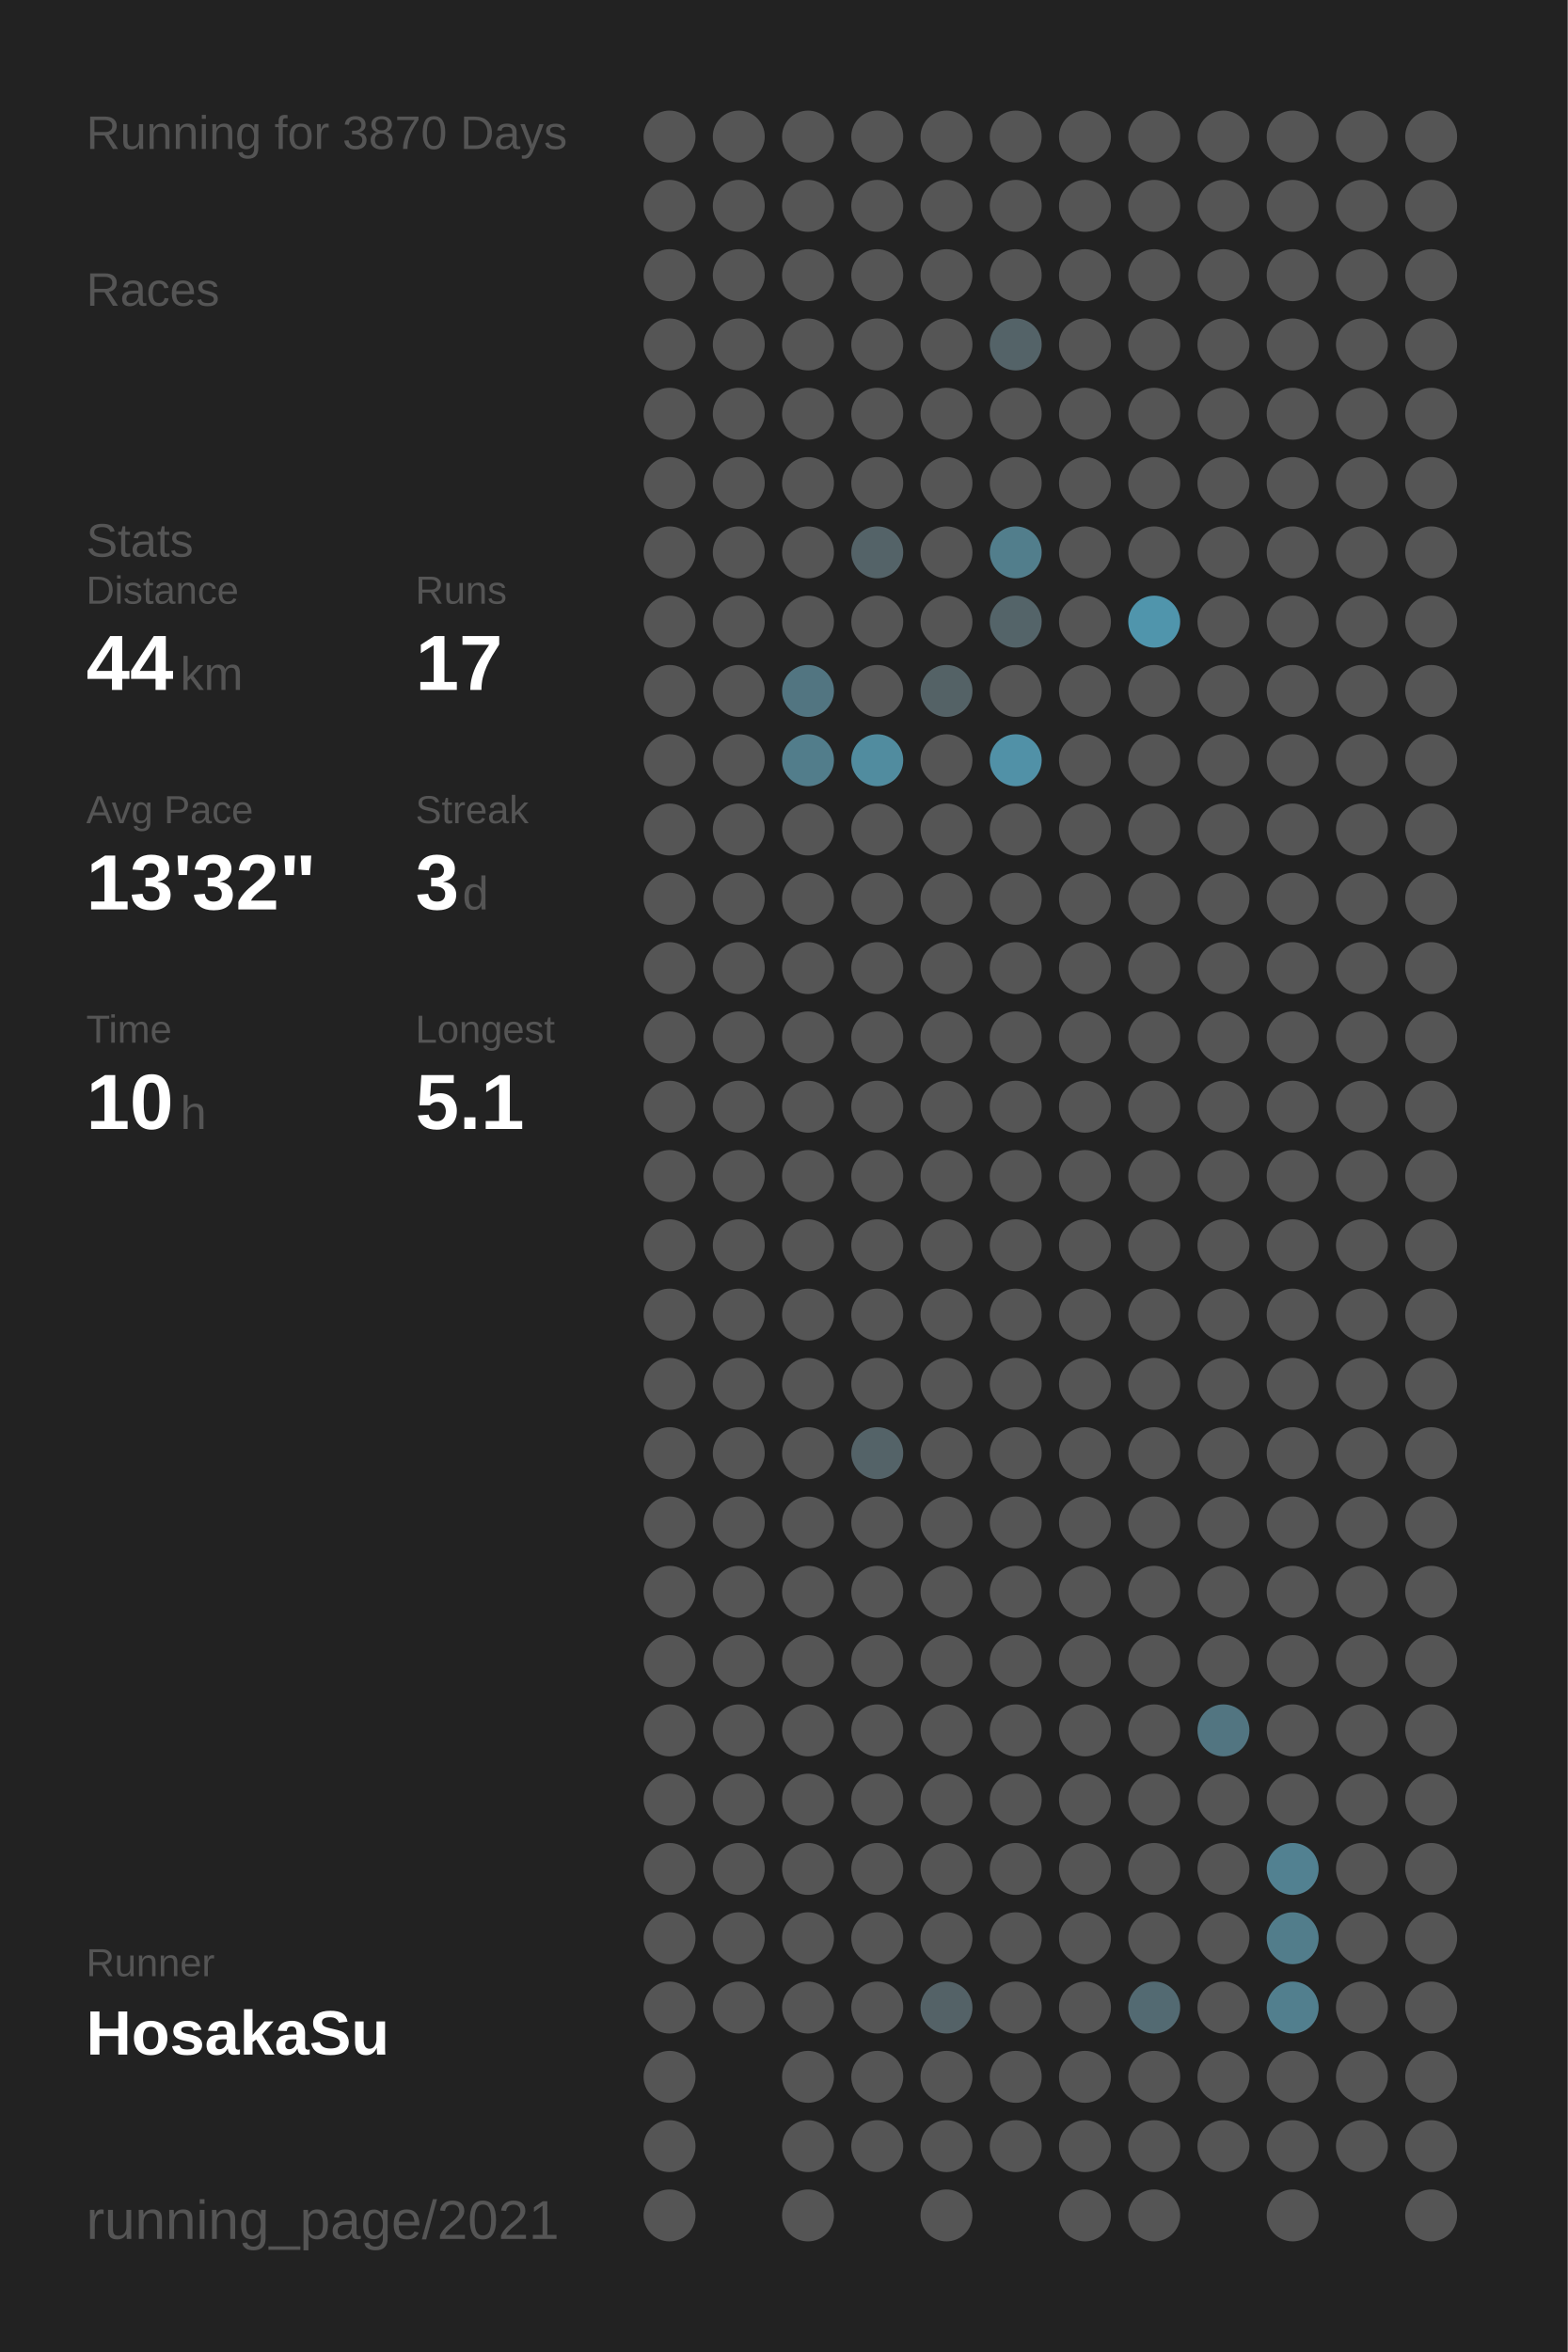
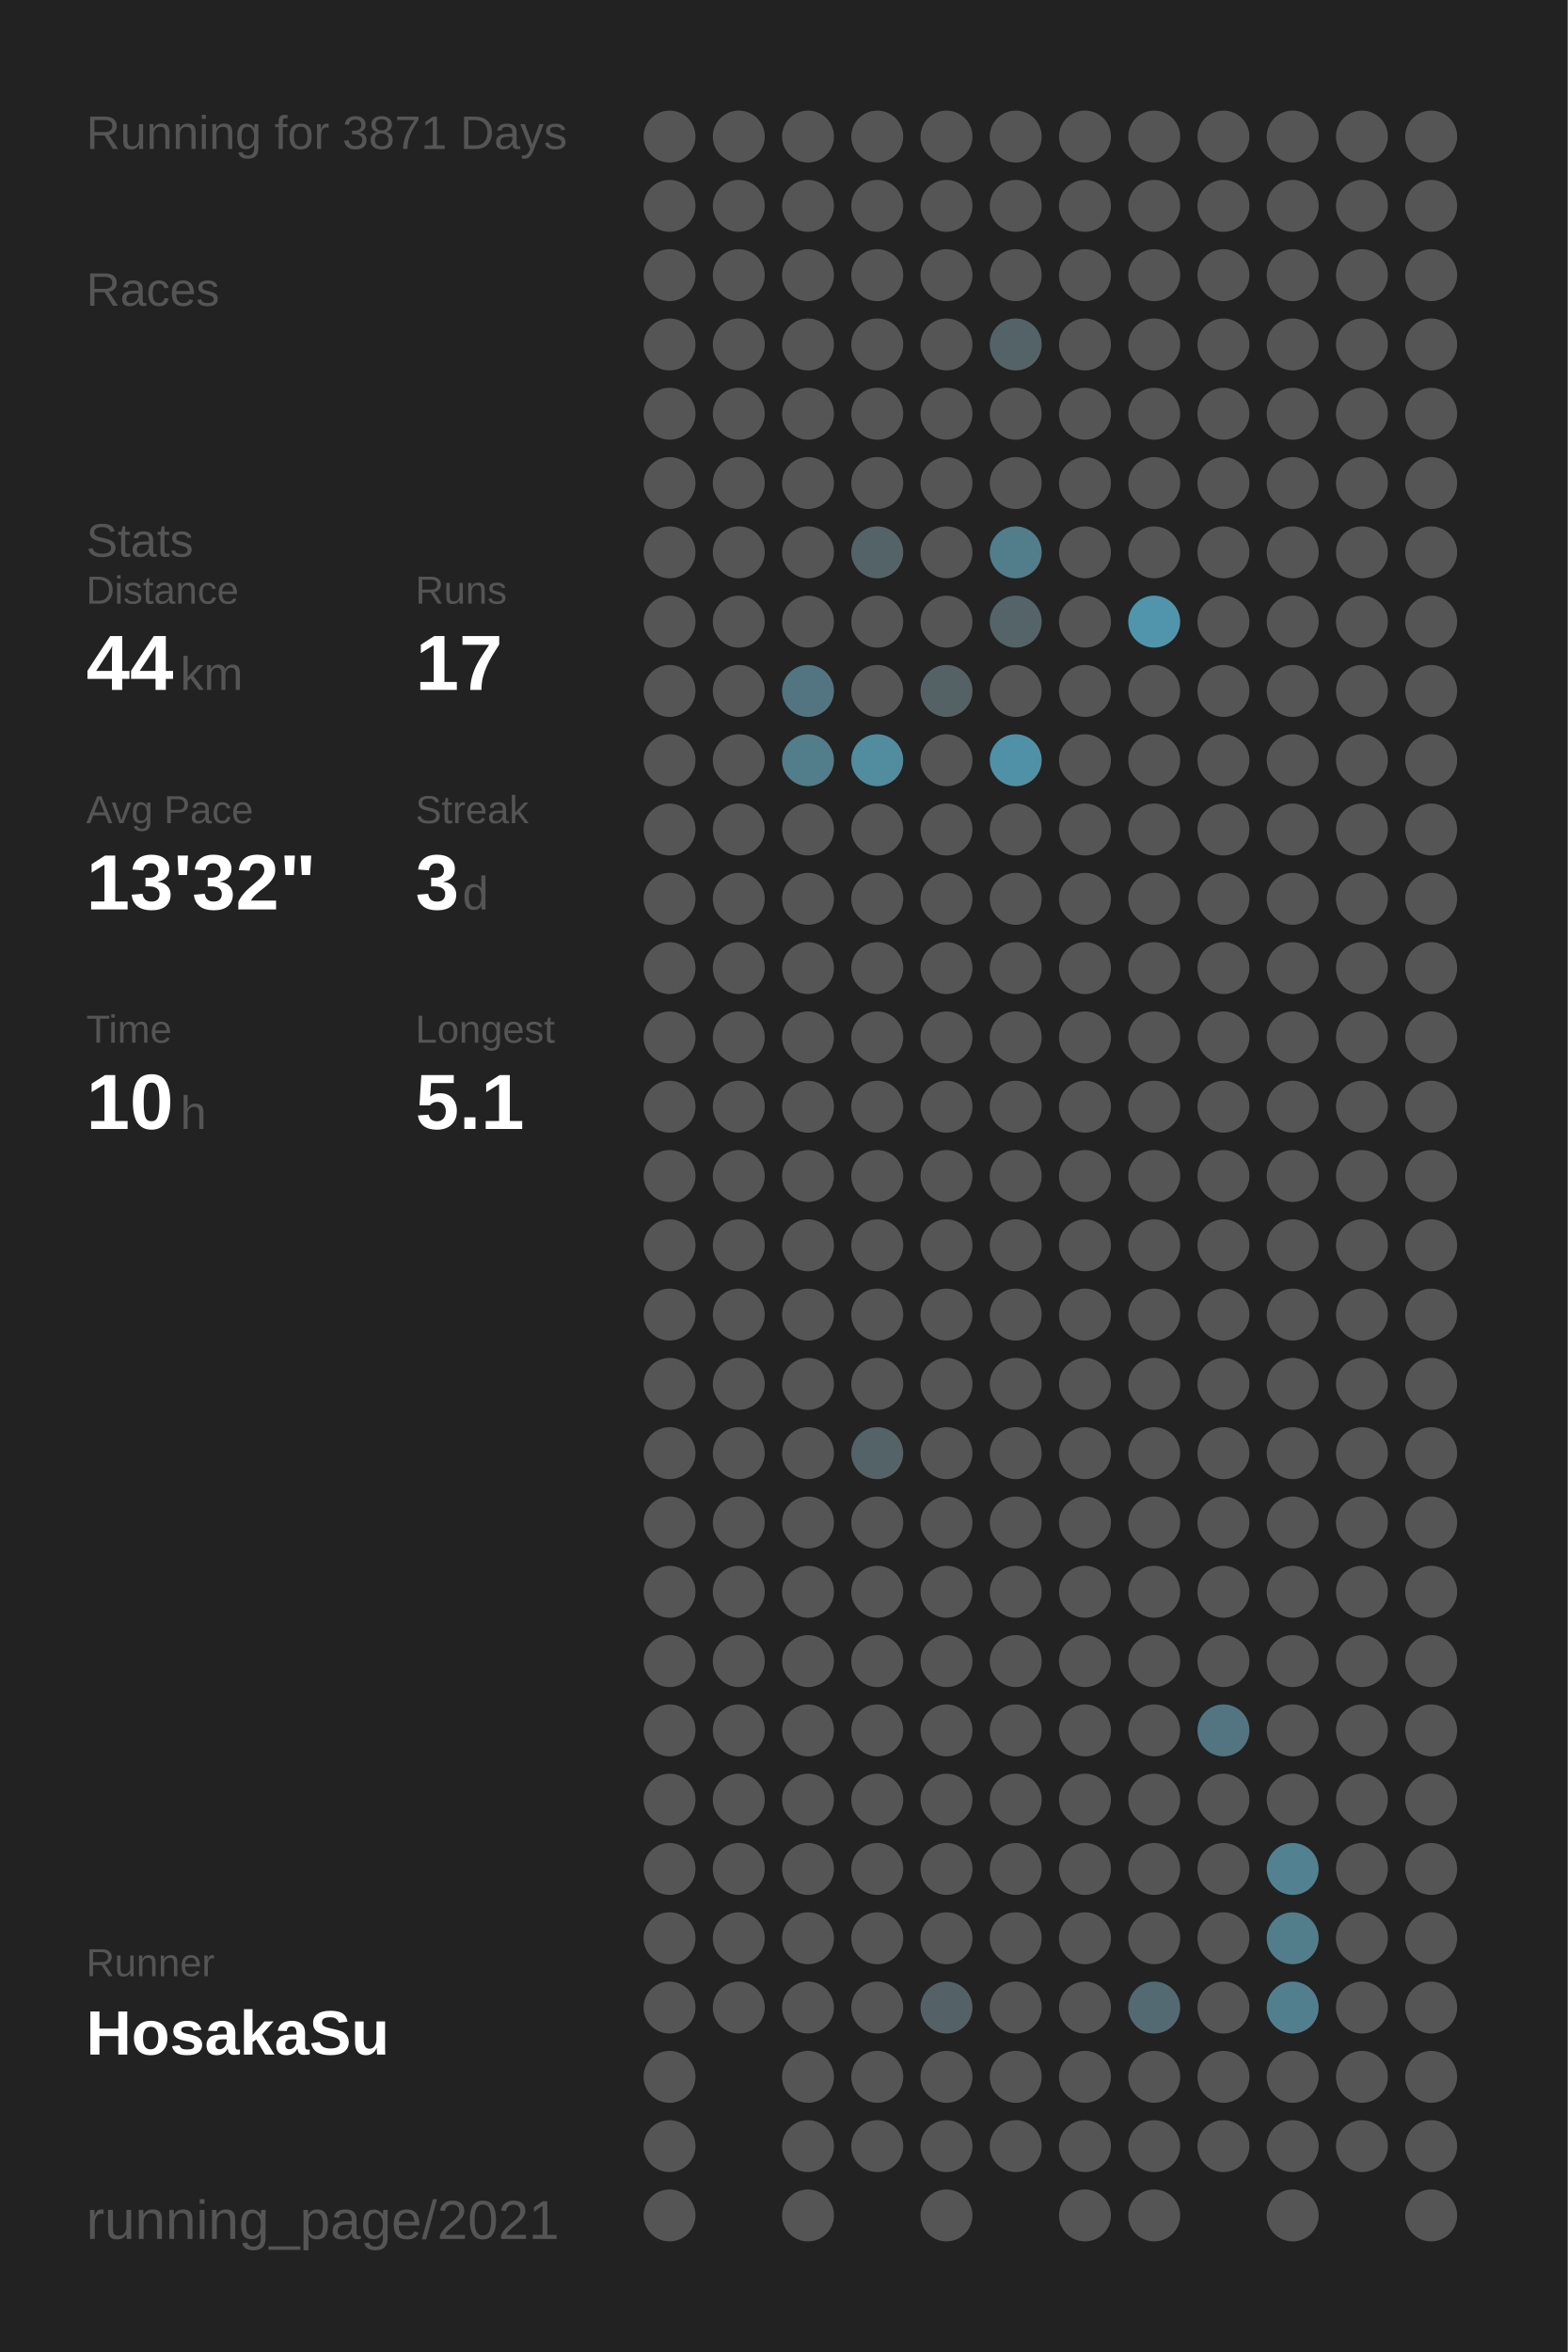
<svg xmlns="http://www.w3.org/2000/svg" baseProfile="full" height="300mm" version="1.1" viewBox="0,0,200,300" width="200mm">
  <defs />
  <rect fill="#222222" height="300" width="200" x="0" y="0" />
-   <text fill="#555555" style="font-size:6px; font-family:Arial;" x="11" y="19">Running for 3870 Days</text>
+   <text fill="#555555" style="font-size:6px; font-family:Arial;" x="11" y="19">Running for 3871 Days</text>
  <text fill="#555555" style="font-size:6px; font-family:Arial;" x="11" y="39">Races</text>
  <text fill="#555555" style="font-size:6px; font-family:Arial;" x="11" y="71">Stats</text>
  <text fill="#555555" style="font-size:5px; font-family:Arial;" x="11" y="77">Distance</text>
  <text fill="#FFFFFF" style="font-size:10px; font-family:Arial; font-weight:bold;" x="11" y="88">44</text>
  <text fill="#555555" style="font-size:6px; font-family:Arial;" x="23" y="88">km</text>
  <text fill="#555555" style="font-size:5px; font-family:Arial;" x="53" y="77">Runs</text>
  <text fill="#FFFFFF" style="font-size:10px; font-family:Arial; font-weight:bold;" x="53" y="88">17</text>
  <text fill="#555555" style="font-size:5px; font-family:Arial;" x="11" y="105">Avg Pace</text>
  <text fill="#FFFFFF" style="font-size:10px; font-family:Arial; font-weight:bold;" x="11" y="116">13'32"</text>
  <text fill="#555555" style="font-size:5px; font-family:Arial;" x="53" y="105">Streak</text>
  <text fill="#FFFFFF" style="font-size:10px; font-family:Arial; font-weight:bold;" x="53" y="116">3</text>
  <text fill="#555555" style="font-size:6px; font-family:Arial;" x="59" y="116">d</text>
  <text fill="#555555" style="font-size:5px; font-family:Arial;" x="11" y="133">Time</text>
  <text fill="#FFFFFF" style="font-size:10px; font-family:Arial; font-weight:bold;" x="11" y="144">10</text>
  <text fill="#555555" style="font-size:6px; font-family:Arial;" x="23" y="144">h</text>
  <text fill="#555555" style="font-size:5px; font-family:Arial;" x="53" y="133">Longest</text>
  <text fill="#FFFFFF" style="font-size:10px; font-family:Arial; font-weight:bold;" x="53" y="144">5.1</text>
  <text fill="#555555" style="font-size:5px; font-family:Arial;" x="11" y="252.065">Runner</text>
  <text fill="#FFFFFF" style="font-size:8px; font-family:Arial; font-weight:bold;" x="11" y="262.065">HosakaSu</text>
  <text fill="#555555" style="font-size:7px; font-family:Arial;" x="11" y="285.581">running_page/2021</text>
  <circle cx="85.417" cy="17.419" fill="#555555" r="3.312" />
  <circle cx="85.417" cy="26.258" fill="#555555" r="3.312" />
  <circle cx="85.417" cy="35.097" fill="#555555" r="3.312" />
  <circle cx="85.417" cy="43.935" fill="#555555" r="3.312" />
  <circle cx="85.417" cy="52.774" fill="#555555" r="3.312" />
  <circle cx="85.417" cy="61.613" fill="#555555" r="3.312" />
  <circle cx="85.417" cy="70.452" fill="#555555" r="3.312" />
  <circle cx="85.417" cy="79.29" fill="#555555" r="3.312" />
  <circle cx="85.417" cy="88.129" fill="#555555" r="3.312" />
  <circle cx="85.417" cy="96.968" fill="#555555" r="3.312" />
  <circle cx="85.417" cy="105.806" fill="#555555" r="3.312" />
  <circle cx="85.417" cy="114.645" fill="#555555" r="3.312" />
  <circle cx="85.417" cy="123.484" fill="#555555" r="3.312" />
  <circle cx="85.417" cy="132.323" fill="#555555" r="3.312" />
  <circle cx="85.417" cy="141.161" fill="#555555" r="3.312" />
  <circle cx="85.417" cy="150" fill="#555555" r="3.312" />
  <circle cx="85.417" cy="158.839" fill="#555555" r="3.312" />
  <circle cx="85.417" cy="167.677" fill="#555555" r="3.312" />
  <circle cx="85.417" cy="176.516" fill="#555555" r="3.312" />
  <circle cx="85.417" cy="185.355" fill="#555555" r="3.312" />
  <circle cx="85.417" cy="194.194" fill="#555555" r="3.312" />
  <circle cx="85.417" cy="203.032" fill="#555555" r="3.312" />
  <circle cx="85.417" cy="211.871" fill="#555555" r="3.312" />
  <circle cx="85.417" cy="220.71" fill="#555555" r="3.312" />
  <circle cx="85.417" cy="229.548" fill="#555555" r="3.312" />
  <circle cx="85.417" cy="238.387" fill="#555555" r="3.312" />
  <circle cx="85.417" cy="247.226" fill="#555555" r="3.312" />
  <circle cx="85.417" cy="256.065" fill="#555555" r="3.312" />
  <circle cx="85.417" cy="264.903" fill="#555555" r="3.312" />
  <circle cx="85.417" cy="273.742" fill="#555555" r="3.312" />
  <circle cx="85.417" cy="282.581" fill="#555555" r="3.312" />
  <circle cx="94.25" cy="17.419" fill="#555555" r="3.312" />
  <circle cx="94.25" cy="26.258" fill="#555555" r="3.312" />
  <circle cx="94.25" cy="35.097" fill="#555555" r="3.312" />
  <circle cx="94.25" cy="43.935" fill="#555555" r="3.312" />
  <circle cx="94.25" cy="52.774" fill="#555555" r="3.312" />
  <circle cx="94.25" cy="61.613" fill="#555555" r="3.312" />
  <circle cx="94.25" cy="70.452" fill="#555555" r="3.312" />
  <circle cx="94.25" cy="79.29" fill="#555555" r="3.312" />
  <circle cx="94.25" cy="88.129" fill="#555555" r="3.312" />
  <circle cx="94.25" cy="96.968" fill="#555555" r="3.312" />
  <circle cx="94.25" cy="105.806" fill="#555555" r="3.312" />
  <circle cx="94.25" cy="114.645" fill="#555555" r="3.312" />
  <circle cx="94.25" cy="123.484" fill="#555555" r="3.312" />
  <circle cx="94.25" cy="132.323" fill="#555555" r="3.312" />
  <circle cx="94.25" cy="141.161" fill="#555555" r="3.312" />
  <circle cx="94.25" cy="150" fill="#555555" r="3.312" />
  <circle cx="94.25" cy="158.839" fill="#555555" r="3.312" />
  <circle cx="94.25" cy="167.677" fill="#555555" r="3.312" />
  <circle cx="94.25" cy="176.516" fill="#555555" r="3.312" />
  <circle cx="94.25" cy="185.355" fill="#555555" r="3.312" />
  <circle cx="94.25" cy="194.194" fill="#555555" r="3.312" />
  <circle cx="94.25" cy="203.032" fill="#555555" r="3.312" />
  <circle cx="94.25" cy="211.871" fill="#555555" r="3.312" />
  <circle cx="94.25" cy="220.71" fill="#555555" r="3.312" />
  <circle cx="94.25" cy="229.548" fill="#555555" r="3.312" />
  <circle cx="94.25" cy="238.387" fill="#555555" r="3.312" />
  <circle cx="94.25" cy="247.226" fill="#555555" r="3.312" />
  <circle cx="94.25" cy="256.065" fill="#555555" r="3.312" />
  <circle cx="103.083" cy="17.419" fill="#555555" r="3.312" />
  <circle cx="103.083" cy="26.258" fill="#555555" r="3.312" />
  <circle cx="103.083" cy="35.097" fill="#555555" r="3.312" />
  <circle cx="103.083" cy="43.935" fill="#555555" r="3.312" />
  <circle cx="103.083" cy="52.774" fill="#555555" r="3.312" />
  <circle cx="103.083" cy="61.613" fill="#555555" r="3.312" />
  <circle cx="103.083" cy="70.452" fill="#555555" r="3.312" />
  <circle cx="103.083" cy="79.29" fill="#555555" r="3.312" />
  <circle cx="103.083" cy="88.129" fill="#527581" r="3.312" />
  <circle cx="103.083" cy="96.968" fill="#527d8b" r="3.312" />
  <circle cx="103.083" cy="105.806" fill="#555555" r="3.312" />
  <circle cx="103.083" cy="114.645" fill="#555555" r="3.312" />
  <circle cx="103.083" cy="123.484" fill="#555555" r="3.312" />
  <circle cx="103.083" cy="132.323" fill="#555555" r="3.312" />
  <circle cx="103.083" cy="141.161" fill="#555555" r="3.312" />
  <circle cx="103.083" cy="150" fill="#555555" r="3.312" />
  <circle cx="103.083" cy="158.839" fill="#555555" r="3.312" />
  <circle cx="103.083" cy="167.677" fill="#555555" r="3.312" />
  <circle cx="103.083" cy="176.516" fill="#555555" r="3.312" />
  <circle cx="103.083" cy="185.355" fill="#555555" r="3.312" />
  <circle cx="103.083" cy="194.194" fill="#555555" r="3.312" />
  <circle cx="103.083" cy="203.032" fill="#555555" r="3.312" />
  <circle cx="103.083" cy="211.871" fill="#555555" r="3.312" />
  <circle cx="103.083" cy="220.71" fill="#555555" r="3.312" />
  <circle cx="103.083" cy="229.548" fill="#555555" r="3.312" />
  <circle cx="103.083" cy="238.387" fill="#555555" r="3.312" />
  <circle cx="103.083" cy="247.226" fill="#555555" r="3.312" />
  <circle cx="103.083" cy="256.065" fill="#555555" r="3.312" />
  <circle cx="103.083" cy="264.903" fill="#555555" r="3.312" />
  <circle cx="103.083" cy="273.742" fill="#555555" r="3.312" />
  <circle cx="103.083" cy="282.581" fill="#555555" r="3.312" />
  <circle cx="111.917" cy="17.419" fill="#555555" r="3.312" />
  <circle cx="111.917" cy="26.258" fill="#555555" r="3.312" />
  <circle cx="111.917" cy="35.097" fill="#555555" r="3.312" />
  <circle cx="111.917" cy="43.935" fill="#555555" r="3.312" />
  <circle cx="111.917" cy="52.774" fill="#555555" r="3.312" />
  <circle cx="111.917" cy="61.613" fill="#555555" r="3.312" />
  <circle cx="111.917" cy="70.452" fill="#546368" r="3.312" />
  <circle cx="111.917" cy="79.29" fill="#555555" r="3.312" />
  <circle cx="111.917" cy="88.129" fill="#555555" r="3.312" />
  <circle cx="111.917" cy="96.968" fill="#518c9f" r="3.312" />
  <circle cx="111.917" cy="105.806" fill="#555555" r="3.312" />
  <circle cx="111.917" cy="114.645" fill="#555555" r="3.312" />
  <circle cx="111.917" cy="123.484" fill="#555555" r="3.312" />
  <circle cx="111.917" cy="132.323" fill="#555555" r="3.312" />
  <circle cx="111.917" cy="141.161" fill="#555555" r="3.312" />
  <circle cx="111.917" cy="150" fill="#555555" r="3.312" />
  <circle cx="111.917" cy="158.839" fill="#555555" r="3.312" />
  <circle cx="111.917" cy="167.677" fill="#555555" r="3.312" />
  <circle cx="111.917" cy="176.516" fill="#555555" r="3.312" />
  <circle cx="111.917" cy="185.355" fill="#546368" r="3.312" />
  <circle cx="111.917" cy="194.194" fill="#555555" r="3.312" />
  <circle cx="111.917" cy="203.032" fill="#555555" r="3.312" />
  <circle cx="111.917" cy="211.871" fill="#555555" r="3.312" />
  <circle cx="111.917" cy="220.71" fill="#555555" r="3.312" />
  <circle cx="111.917" cy="229.548" fill="#555555" r="3.312" />
  <circle cx="111.917" cy="238.387" fill="#555555" r="3.312" />
  <circle cx="111.917" cy="247.226" fill="#555555" r="3.312" />
  <circle cx="111.917" cy="256.065" fill="#555555" r="3.312" />
  <circle cx="111.917" cy="264.903" fill="#555555" r="3.312" />
  <circle cx="111.917" cy="273.742" fill="#555555" r="3.312" />
  <circle cx="120.75" cy="17.419" fill="#555555" r="3.312" />
  <circle cx="120.75" cy="26.258" fill="#555555" r="3.312" />
  <circle cx="120.75" cy="35.097" fill="#555555" r="3.312" />
  <circle cx="120.75" cy="43.935" fill="#555555" r="3.312" />
  <circle cx="120.75" cy="52.774" fill="#555555" r="3.312" />
  <circle cx="120.75" cy="61.613" fill="#555555" r="3.312" />
  <circle cx="120.75" cy="70.452" fill="#555555" r="3.312" />
  <circle cx="120.75" cy="79.29" fill="#555555" r="3.312" />
  <circle cx="120.75" cy="88.129" fill="#546266" r="3.312" />
  <circle cx="120.75" cy="96.968" fill="#555555" r="3.312" />
  <circle cx="120.75" cy="105.806" fill="#555555" r="3.312" />
  <circle cx="120.75" cy="114.645" fill="#555555" r="3.312" />
  <circle cx="120.75" cy="123.484" fill="#555555" r="3.312" />
  <circle cx="120.75" cy="132.323" fill="#555555" r="3.312" />
  <circle cx="120.75" cy="141.161" fill="#555555" r="3.312" />
  <circle cx="120.75" cy="150" fill="#555555" r="3.312" />
  <circle cx="120.75" cy="158.839" fill="#555555" r="3.312" />
  <circle cx="120.75" cy="167.677" fill="#555555" r="3.312" />
  <circle cx="120.75" cy="176.516" fill="#555555" r="3.312" />
  <circle cx="120.75" cy="185.355" fill="#555555" r="3.312" />
  <circle cx="120.75" cy="194.194" fill="#555555" r="3.312" />
  <circle cx="120.75" cy="203.032" fill="#555555" r="3.312" />
  <circle cx="120.75" cy="211.871" fill="#555555" r="3.312" />
  <circle cx="120.75" cy="220.71" fill="#555555" r="3.312" />
  <circle cx="120.75" cy="229.548" fill="#555555" r="3.312" />
  <circle cx="120.75" cy="238.387" fill="#555555" r="3.312" />
  <circle cx="120.75" cy="247.226" fill="#555555" r="3.312" />
  <circle cx="120.75" cy="256.065" fill="#546267" r="3.312" />
  <circle cx="120.75" cy="264.903" fill="#555555" r="3.312" />
  <circle cx="120.75" cy="273.742" fill="#555555" r="3.312" />
  <circle cx="120.75" cy="282.581" fill="#555555" r="3.312" />
  <circle cx="129.583" cy="17.419" fill="#555555" r="3.312" />
  <circle cx="129.583" cy="26.258" fill="#555555" r="3.312" />
  <circle cx="129.583" cy="35.097" fill="#555555" r="3.312" />
  <circle cx="129.583" cy="43.935" fill="#546368" r="3.312" />
  <circle cx="129.583" cy="52.774" fill="#555555" r="3.312" />
  <circle cx="129.583" cy="61.613" fill="#555555" r="3.312" />
  <circle cx="129.583" cy="70.452" fill="#527e8c" r="3.312" />
  <circle cx="129.583" cy="79.29" fill="#546469" r="3.312" />
  <circle cx="129.583" cy="88.129" fill="#555555" r="3.312" />
  <circle cx="129.583" cy="96.968" fill="#5191a7" r="3.312" />
  <circle cx="129.583" cy="105.806" fill="#555555" r="3.312" />
  <circle cx="129.583" cy="114.645" fill="#555555" r="3.312" />
  <circle cx="129.583" cy="123.484" fill="#555555" r="3.312" />
  <circle cx="129.583" cy="132.323" fill="#555555" r="3.312" />
  <circle cx="129.583" cy="141.161" fill="#555555" r="3.312" />
  <circle cx="129.583" cy="150" fill="#555555" r="3.312" />
  <circle cx="129.583" cy="158.839" fill="#555555" r="3.312" />
  <circle cx="129.583" cy="167.677" fill="#555555" r="3.312" />
  <circle cx="129.583" cy="176.516" fill="#555555" r="3.312" />
  <circle cx="129.583" cy="185.355" fill="#555555" r="3.312" />
  <circle cx="129.583" cy="194.194" fill="#555555" r="3.312" />
  <circle cx="129.583" cy="203.032" fill="#555555" r="3.312" />
  <circle cx="129.583" cy="211.871" fill="#555555" r="3.312" />
  <circle cx="129.583" cy="220.71" fill="#555555" r="3.312" />
  <circle cx="129.583" cy="229.548" fill="#555555" r="3.312" />
  <circle cx="129.583" cy="238.387" fill="#555555" r="3.312" />
  <circle cx="129.583" cy="247.226" fill="#555555" r="3.312" />
  <circle cx="129.583" cy="256.065" fill="#555555" r="3.312" />
  <circle cx="129.583" cy="264.903" fill="#555555" r="3.312" />
  <circle cx="129.583" cy="273.742" fill="#555555" r="3.312" />
  <circle cx="138.417" cy="17.419" fill="#555555" r="3.312" />
  <circle cx="138.417" cy="26.258" fill="#555555" r="3.312" />
  <circle cx="138.417" cy="35.097" fill="#555555" r="3.312" />
  <circle cx="138.417" cy="43.935" fill="#555555" r="3.312" />
  <circle cx="138.417" cy="52.774" fill="#555555" r="3.312" />
  <circle cx="138.417" cy="61.613" fill="#555555" r="3.312" />
  <circle cx="138.417" cy="70.452" fill="#555555" r="3.312" />
  <circle cx="138.417" cy="79.29" fill="#555555" r="3.312" />
  <circle cx="138.417" cy="88.129" fill="#555555" r="3.312" />
  <circle cx="138.417" cy="96.968" fill="#555555" r="3.312" />
  <circle cx="138.417" cy="105.806" fill="#555555" r="3.312" />
  <circle cx="138.417" cy="114.645" fill="#555555" r="3.312" />
  <circle cx="138.417" cy="123.484" fill="#555555" r="3.312" />
  <circle cx="138.417" cy="132.323" fill="#555555" r="3.312" />
  <circle cx="138.417" cy="141.161" fill="#555555" r="3.312" />
  <circle cx="138.417" cy="150" fill="#555555" r="3.312" />
  <circle cx="138.417" cy="158.839" fill="#555555" r="3.312" />
  <circle cx="138.417" cy="167.677" fill="#555555" r="3.312" />
  <circle cx="138.417" cy="176.516" fill="#555555" r="3.312" />
  <circle cx="138.417" cy="185.355" fill="#555555" r="3.312" />
  <circle cx="138.417" cy="194.194" fill="#555555" r="3.312" />
  <circle cx="138.417" cy="203.032" fill="#555555" r="3.312" />
  <circle cx="138.417" cy="211.871" fill="#555555" r="3.312" />
  <circle cx="138.417" cy="220.71" fill="#555555" r="3.312" />
  <circle cx="138.417" cy="229.548" fill="#555555" r="3.312" />
  <circle cx="138.417" cy="238.387" fill="#555555" r="3.312" />
  <circle cx="138.417" cy="247.226" fill="#555555" r="3.312" />
  <circle cx="138.417" cy="256.065" fill="#555555" r="3.312" />
  <circle cx="138.417" cy="264.903" fill="#555555" r="3.312" />
  <circle cx="138.417" cy="273.742" fill="#555555" r="3.312" />
  <circle cx="138.417" cy="282.581" fill="#555555" r="3.312" />
  <circle cx="147.25" cy="17.419" fill="#555555" r="3.312" />
  <circle cx="147.25" cy="26.258" fill="#555555" r="3.312" />
  <circle cx="147.25" cy="35.097" fill="#555555" r="3.312" />
  <circle cx="147.25" cy="43.935" fill="#555555" r="3.312" />
  <circle cx="147.25" cy="52.774" fill="#555555" r="3.312" />
  <circle cx="147.25" cy="61.613" fill="#555555" r="3.312" />
  <circle cx="147.25" cy="70.452" fill="#555555" r="3.312" />
  <circle cx="147.25" cy="79.29" fill="#5095ac" r="3.312" />
  <circle cx="147.25" cy="88.129" fill="#555555" r="3.312" />
  <circle cx="147.25" cy="96.968" fill="#555555" r="3.312" />
  <circle cx="147.25" cy="105.806" fill="#555555" r="3.312" />
  <circle cx="147.25" cy="114.645" fill="#555555" r="3.312" />
  <circle cx="147.25" cy="123.484" fill="#555555" r="3.312" />
  <circle cx="147.25" cy="132.323" fill="#555555" r="3.312" />
  <circle cx="147.25" cy="141.161" fill="#555555" r="3.312" />
  <circle cx="147.25" cy="150" fill="#555555" r="3.312" />
  <circle cx="147.25" cy="158.839" fill="#555555" r="3.312" />
  <circle cx="147.25" cy="167.677" fill="#555555" r="3.312" />
  <circle cx="147.25" cy="176.516" fill="#555555" r="3.312" />
  <circle cx="147.25" cy="185.355" fill="#555555" r="3.312" />
  <circle cx="147.25" cy="194.194" fill="#555555" r="3.312" />
  <circle cx="147.25" cy="203.032" fill="#555555" r="3.312" />
  <circle cx="147.25" cy="211.871" fill="#555555" r="3.312" />
  <circle cx="147.25" cy="220.71" fill="#555555" r="3.312" />
  <circle cx="147.25" cy="229.548" fill="#555555" r="3.312" />
  <circle cx="147.25" cy="238.387" fill="#555555" r="3.312" />
  <circle cx="147.25" cy="247.226" fill="#555555" r="3.312" />
  <circle cx="147.25" cy="256.065" fill="#536a72" r="3.312" />
  <circle cx="147.25" cy="264.903" fill="#555555" r="3.312" />
  <circle cx="147.25" cy="273.742" fill="#555555" r="3.312" />
  <circle cx="147.25" cy="282.581" fill="#555555" r="3.312" />
  <circle cx="156.083" cy="17.419" fill="#555555" r="3.312" />
  <circle cx="156.083" cy="26.258" fill="#555555" r="3.312" />
  <circle cx="156.083" cy="35.097" fill="#555555" r="3.312" />
  <circle cx="156.083" cy="43.935" fill="#555555" r="3.312" />
  <circle cx="156.083" cy="52.774" fill="#555555" r="3.312" />
  <circle cx="156.083" cy="61.613" fill="#555555" r="3.312" />
  <circle cx="156.083" cy="70.452" fill="#555555" r="3.312" />
  <circle cx="156.083" cy="79.29" fill="#555555" r="3.312" />
  <circle cx="156.083" cy="88.129" fill="#555555" r="3.312" />
  <circle cx="156.083" cy="96.968" fill="#555555" r="3.312" />
  <circle cx="156.083" cy="105.806" fill="#555555" r="3.312" />
  <circle cx="156.083" cy="114.645" fill="#555555" r="3.312" />
  <circle cx="156.083" cy="123.484" fill="#555555" r="3.312" />
  <circle cx="156.083" cy="132.323" fill="#555555" r="3.312" />
  <circle cx="156.083" cy="141.161" fill="#555555" r="3.312" />
  <circle cx="156.083" cy="150" fill="#555555" r="3.312" />
  <circle cx="156.083" cy="158.839" fill="#555555" r="3.312" />
  <circle cx="156.083" cy="167.677" fill="#555555" r="3.312" />
  <circle cx="156.083" cy="176.516" fill="#555555" r="3.312" />
  <circle cx="156.083" cy="185.355" fill="#555555" r="3.312" />
  <circle cx="156.083" cy="194.194" fill="#555555" r="3.312" />
  <circle cx="156.083" cy="203.032" fill="#555555" r="3.312" />
  <circle cx="156.083" cy="211.871" fill="#555555" r="3.312" />
  <circle cx="156.083" cy="220.71" fill="#527581" r="3.312" />
  <circle cx="156.083" cy="229.548" fill="#555555" r="3.312" />
  <circle cx="156.083" cy="238.387" fill="#555555" r="3.312" />
  <circle cx="156.083" cy="247.226" fill="#555555" r="3.312" />
  <circle cx="156.083" cy="256.065" fill="#555555" r="3.312" />
  <circle cx="156.083" cy="264.903" fill="#555555" r="3.312" />
  <circle cx="156.083" cy="273.742" fill="#555555" r="3.312" />
  <circle cx="164.917" cy="17.419" fill="#555555" r="3.312" />
  <circle cx="164.917" cy="26.258" fill="#555555" r="3.312" />
  <circle cx="164.917" cy="35.097" fill="#555555" r="3.312" />
  <circle cx="164.917" cy="43.935" fill="#555555" r="3.312" />
  <circle cx="164.917" cy="52.774" fill="#555555" r="3.312" />
  <circle cx="164.917" cy="61.613" fill="#555555" r="3.312" />
  <circle cx="164.917" cy="70.452" fill="#555555" r="3.312" />
  <circle cx="164.917" cy="79.29" fill="#555555" r="3.312" />
  <circle cx="164.917" cy="88.129" fill="#555555" r="3.312" />
  <circle cx="164.917" cy="96.968" fill="#555555" r="3.312" />
  <circle cx="164.917" cy="105.806" fill="#555555" r="3.312" />
  <circle cx="164.917" cy="114.645" fill="#555555" r="3.312" />
  <circle cx="164.917" cy="123.484" fill="#555555" r="3.312" />
  <circle cx="164.917" cy="132.323" fill="#555555" r="3.312" />
  <circle cx="164.917" cy="141.161" fill="#555555" r="3.312" />
  <circle cx="164.917" cy="150" fill="#555555" r="3.312" />
  <circle cx="164.917" cy="158.839" fill="#555555" r="3.312" />
  <circle cx="164.917" cy="167.677" fill="#555555" r="3.312" />
  <circle cx="164.917" cy="176.516" fill="#555555" r="3.312" />
  <circle cx="164.917" cy="185.355" fill="#555555" r="3.312" />
  <circle cx="164.917" cy="194.194" fill="#555555" r="3.312" />
  <circle cx="164.917" cy="203.032" fill="#555555" r="3.312" />
  <circle cx="164.917" cy="211.871" fill="#555555" r="3.312" />
  <circle cx="164.917" cy="220.71" fill="#555555" r="3.312" />
  <circle cx="164.917" cy="229.548" fill="#555555" r="3.312" />
  <circle cx="164.917" cy="238.387" fill="#528191" r="3.312" />
  <circle cx="164.917" cy="247.226" fill="#527d8b" r="3.312" />
  <circle cx="164.917" cy="256.065" fill="#527f8e" r="3.312" />
  <circle cx="164.917" cy="264.903" fill="#555555" r="3.312" />
  <circle cx="164.917" cy="273.742" fill="#555555" r="3.312" />
  <circle cx="164.917" cy="282.581" fill="#555555" r="3.312" />
  <circle cx="173.75" cy="17.419" fill="#555555" r="3.312" />
  <circle cx="173.75" cy="26.258" fill="#555555" r="3.312" />
  <circle cx="173.75" cy="35.097" fill="#555555" r="3.312" />
  <circle cx="173.75" cy="43.935" fill="#555555" r="3.312" />
  <circle cx="173.75" cy="52.774" fill="#555555" r="3.312" />
  <circle cx="173.75" cy="61.613" fill="#555555" r="3.312" />
  <circle cx="173.75" cy="70.452" fill="#555555" r="3.312" />
  <circle cx="173.75" cy="79.29" fill="#555555" r="3.312" />
  <circle cx="173.75" cy="88.129" fill="#555555" r="3.312" />
  <circle cx="173.75" cy="96.968" fill="#555555" r="3.312" />
  <circle cx="173.75" cy="105.806" fill="#555555" r="3.312" />
  <circle cx="173.75" cy="114.645" fill="#555555" r="3.312" />
  <circle cx="173.75" cy="123.484" fill="#555555" r="3.312" />
  <circle cx="173.75" cy="132.323" fill="#555555" r="3.312" />
  <circle cx="173.75" cy="141.161" fill="#555555" r="3.312" />
  <circle cx="173.75" cy="150" fill="#555555" r="3.312" />
  <circle cx="173.75" cy="158.839" fill="#555555" r="3.312" />
  <circle cx="173.75" cy="167.677" fill="#555555" r="3.312" />
  <circle cx="173.75" cy="176.516" fill="#555555" r="3.312" />
  <circle cx="173.75" cy="185.355" fill="#555555" r="3.312" />
  <circle cx="173.75" cy="194.194" fill="#555555" r="3.312" />
  <circle cx="173.75" cy="203.032" fill="#555555" r="3.312" />
  <circle cx="173.75" cy="211.871" fill="#555555" r="3.312" />
  <circle cx="173.75" cy="220.71" fill="#555555" r="3.312" />
  <circle cx="173.75" cy="229.548" fill="#555555" r="3.312" />
  <circle cx="173.75" cy="238.387" fill="#555555" r="3.312" />
  <circle cx="173.75" cy="247.226" fill="#555555" r="3.312" />
  <circle cx="173.75" cy="256.065" fill="#555555" r="3.312" />
  <circle cx="173.75" cy="264.903" fill="#555555" r="3.312" />
  <circle cx="173.75" cy="273.742" fill="#555555" r="3.312" />
  <circle cx="182.583" cy="17.419" fill="#555555" r="3.312" />
  <circle cx="182.583" cy="26.258" fill="#555555" r="3.312" />
  <circle cx="182.583" cy="35.097" fill="#555555" r="3.312" />
  <circle cx="182.583" cy="43.935" fill="#555555" r="3.312" />
  <circle cx="182.583" cy="52.774" fill="#555555" r="3.312" />
  <circle cx="182.583" cy="61.613" fill="#555555" r="3.312" />
  <circle cx="182.583" cy="70.452" fill="#555555" r="3.312" />
  <circle cx="182.583" cy="79.29" fill="#555555" r="3.312" />
  <circle cx="182.583" cy="88.129" fill="#555555" r="3.312" />
  <circle cx="182.583" cy="96.968" fill="#555555" r="3.312" />
  <circle cx="182.583" cy="105.806" fill="#555555" r="3.312" />
  <circle cx="182.583" cy="114.645" fill="#555555" r="3.312" />
  <circle cx="182.583" cy="123.484" fill="#555555" r="3.312" />
  <circle cx="182.583" cy="132.323" fill="#555555" r="3.312" />
  <circle cx="182.583" cy="141.161" fill="#555555" r="3.312" />
  <circle cx="182.583" cy="150" fill="#555555" r="3.312" />
  <circle cx="182.583" cy="158.839" fill="#555555" r="3.312" />
  <circle cx="182.583" cy="167.677" fill="#555555" r="3.312" />
  <circle cx="182.583" cy="176.516" fill="#555555" r="3.312" />
  <circle cx="182.583" cy="185.355" fill="#555555" r="3.312" />
  <circle cx="182.583" cy="194.194" fill="#555555" r="3.312" />
  <circle cx="182.583" cy="203.032" fill="#555555" r="3.312" />
  <circle cx="182.583" cy="211.871" fill="#555555" r="3.312" />
  <circle cx="182.583" cy="220.71" fill="#555555" r="3.312" />
  <circle cx="182.583" cy="229.548" fill="#555555" r="3.312" />
  <circle cx="182.583" cy="238.387" fill="#555555" r="3.312" />
  <circle cx="182.583" cy="247.226" fill="#555555" r="3.312" />
  <circle cx="182.583" cy="256.065" fill="#555555" r="3.312" />
  <circle cx="182.583" cy="264.903" fill="#555555" r="3.312" />
  <circle cx="182.583" cy="273.742" fill="#555555" r="3.312" />
  <circle cx="182.583" cy="282.581" fill="#555555" r="3.312" />
</svg>
